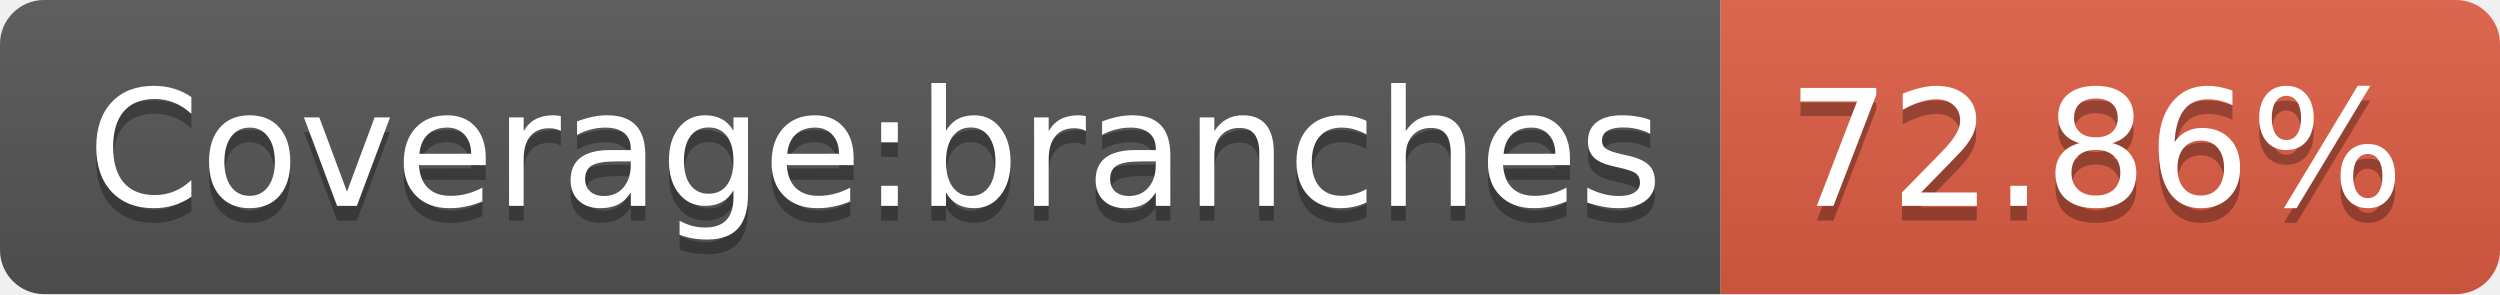
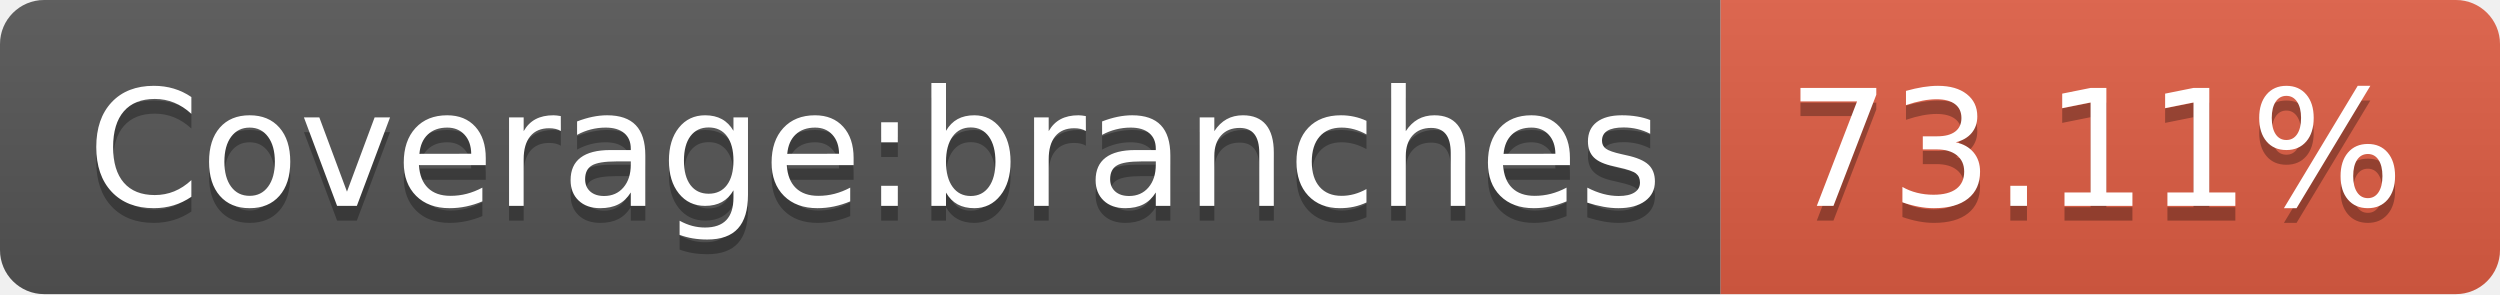
- <svg xmlns="http://www.w3.org/2000/svg" width="170" height="20" role="img" aria-label="Coverage:branches: 72.86%">
+ <svg xmlns="http://www.w3.org/2000/svg" width="170" height="20" role="img" aria-label="Coverage:branches: 73.11%">
  <linearGradient id="s" x2="0" y2="100%">
    <stop offset="0" stop-color="#bbb" stop-opacity=".1" />
    <stop offset="1" stop-opacity=".1" />
  </linearGradient>
  <clipPath id="r">
    <rect width="170" height="20" rx="3" fill="#fff" />
  </clipPath>
  <g clip-path="url(#r)">
    <rect width="117" height="20" fill="#555" />
    <rect x="117" width="53" height="20" fill="#e05d44" />
    <rect width="170" height="20" fill="url(#s)" />
  </g>
  <g fill="#fff" text-anchor="middle" font-family="Verdana,Geneva,DejaVu Sans,sans-serif" text-rendering="geometricPrecision" font-size="110">
    <text aria-hidden="true" x="595" y="150" fill="#010101" fill-opacity=".3" transform="scale(.1)" textLength="1070">Coverage:branches</text>
    <text x="595" y="140" transform="scale(.1)" fill="#fff" textLength="1070">Coverage:branches</text>
-     <text aria-hidden="true" x="1425" y="150" fill="#010101" fill-opacity=".3" transform="scale(.1)" textLength="430">72.86%</text>
-     <text x="1425" y="140" transform="scale(.1)" fill="#fff" textLength="430">72.86%</text>
+     <text aria-hidden="true" x="1425" y="150" fill="#010101" fill-opacity=".3" transform="scale(.1)" textLength="430">73.11%</text>
+     <text x="1425" y="140" transform="scale(.1)" fill="#fff" textLength="430">73.11%</text>
  </g>
</svg>
